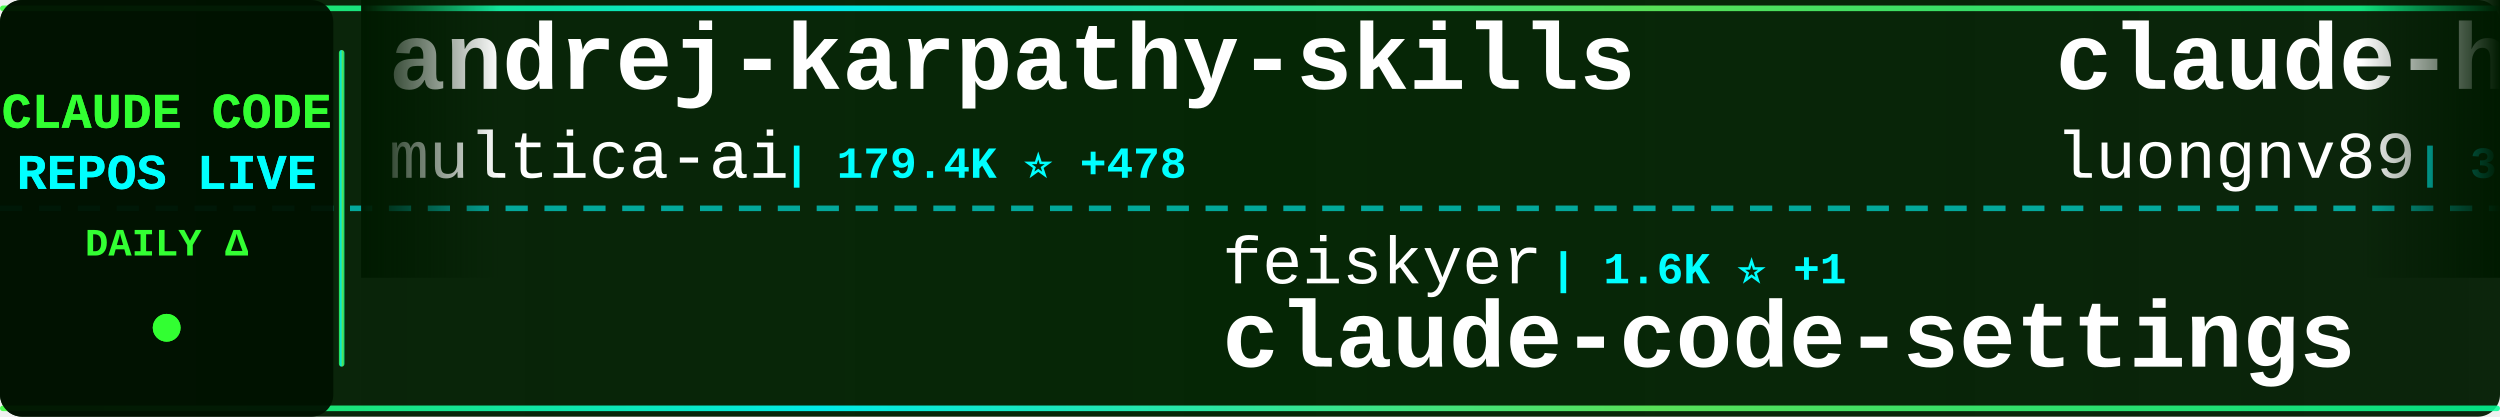
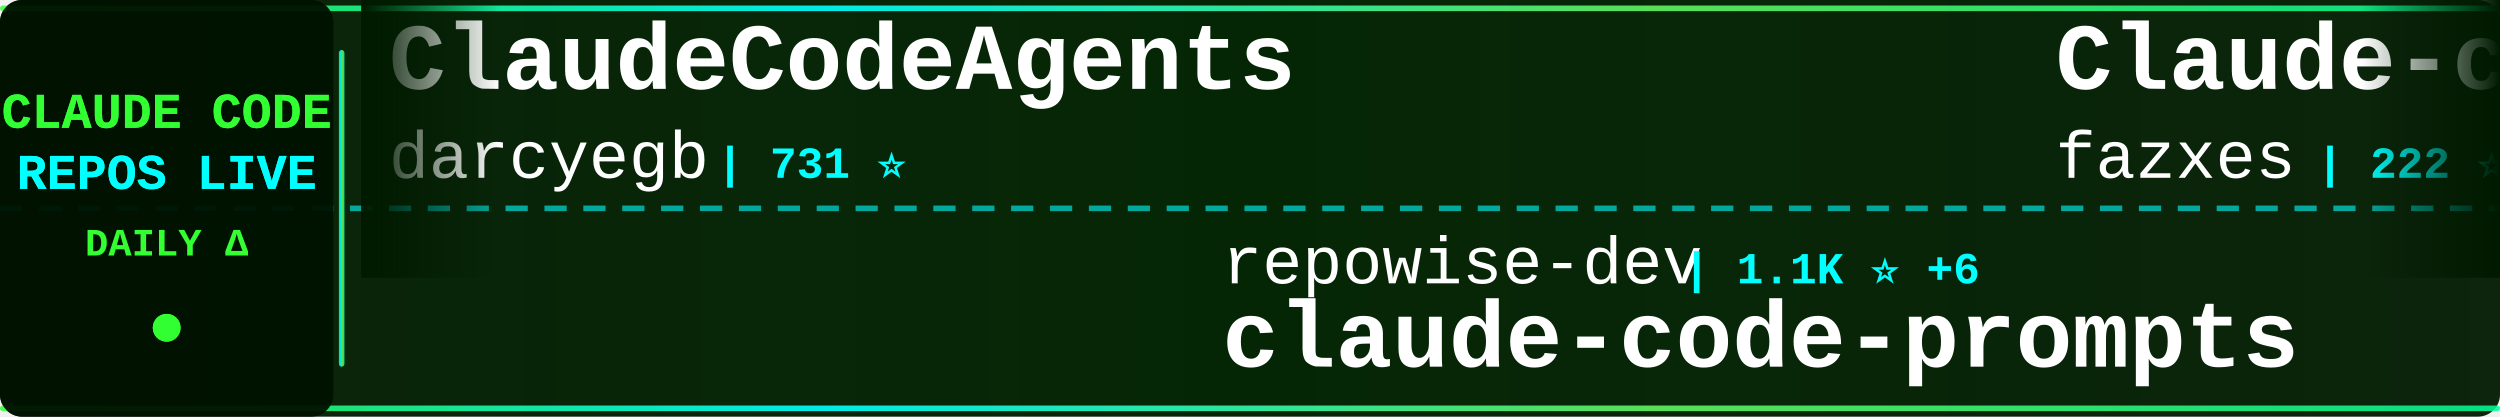
<svg xmlns="http://www.w3.org/2000/svg" width="900" height="150">
  <defs>
    <linearGradient id="tickerBg" x1="0%" y1="0%" x2="100%" y2="0%">
      <stop offset="0%" style="stop-color:#001a00;stop-opacity:0.95" />
      <stop offset="50%" style="stop-color:#002200;stop-opacity:0.98" />
      <stop offset="100%" style="stop-color:#001a00;stop-opacity:0.95" />
    </linearGradient>
    <linearGradient id="borderGrad" x1="0%" y1="0%" x2="100%" y2="0%">
      <stop offset="0%" style="stop-color:#33ff33;stop-opacity:0.85">
        <animate attributeName="stop-opacity" values="0.85;1;0.85" dur="2s" repeatCount="indefinite" />
      </stop>
      <stop offset="33%" style="stop-color:#00ffff;stop-opacity:0.9">
        <animate attributeName="stop-opacity" values="0.9;1;0.9" dur="2.2s" repeatCount="indefinite" />
      </stop>
      <stop offset="66%" style="stop-color:#66ff66;stop-opacity:0.85">
        <animate attributeName="stop-opacity" values="0.85;1;0.85" dur="1.8s" repeatCount="indefinite" />
      </stop>
      <stop offset="100%" style="stop-color:#00ff99;stop-opacity:0.85">
        <animate attributeName="stop-opacity" values="0.85;1;0.85" dur="2s" repeatCount="indefinite" />
      </stop>
    </linearGradient>
    <filter id="textGlow">
      <feGaussianBlur stdDeviation="0.1" result="coloredBlur" />
      <feMerge>
        <feMergeNode in="coloredBlur" />
        <feMergeNode in="SourceGraphic" />
      </feMerge>
    </filter>
    <filter id="metricGlow">
      <feGaussianBlur stdDeviation="0.2" result="coloredBlur" />
      <feMerge>
        <feMergeNode in="coloredBlur" />
        <feMergeNode in="SourceGraphic" />
      </feMerge>
    </filter>
    <linearGradient id="leftFade" x1="0%" y1="0%" x2="100%" y2="0%">
      <stop offset="0%" style="stop-color:#001a00;stop-opacity:1" />
      <stop offset="100%" style="stop-color:#001a00;stop-opacity:0" />
    </linearGradient>
    <linearGradient id="rightFade" x1="0%" y1="0%" x2="100%" y2="0%">
      <stop offset="0%" style="stop-color:#001a00;stop-opacity:0" />
      <stop offset="100%" style="stop-color:#001a00;stop-opacity:1" />
    </linearGradient>
  </defs>
  <rect width="900" height="150" fill="url(#tickerBg)" rx="8" />
  <rect x="0" y="2" width="900" height="2" fill="url(#borderGrad)" rx="1" />
  <rect x="0" y="146" width="900" height="2" fill="url(#borderGrad)" rx="1" />
  <line x1="0" y1="75" x2="900" y2="75" stroke="#00ffff" stroke-width="2" stroke-dasharray="8 6" opacity="0.6" />
  <rect x="0" y="0" width="120" height="150" fill="#001100" opacity="0.95" rx="8" />
  <text x="60" y="46" font-family="'Courier New', monospace" font-size="18" font-weight="bold" fill="#33ff33" text-anchor="middle" filter="url(#textGlow)">
    CLAUDE CODE
  </text>
  <text x="60" y="68" font-family="'Courier New', monospace" font-size="18" font-weight="bold" fill="#00ffff" text-anchor="middle" filter="url(#textGlow)">
    REPOS LIVE
  </text>
  <text x="60" y="92" font-family="'Courier New', monospace" font-size="14" font-weight="bold" fill="#33ff33" text-anchor="middle">
    DAILY Δ
  </text>
  <circle cx="60" cy="118" r="5" fill="#33ff33" filter="url(#metricGlow)">
    <animate attributeName="r" values="4;6;4" dur="1.5s" repeatCount="indefinite" />
    <animate attributeName="opacity" values="0.6;1;0.6" dur="1.5s" repeatCount="indefinite" />
  </circle>
  <rect x="122" y="18" width="2" height="114" fill="url(#borderGrad)" rx="1" />
  <clipPath id="tickerClip">
    <rect x="130" y="0" width="770" height="150" />
  </clipPath>
  <g clip-path="url(#tickerClip)">
    <g id="tickerItems">
      <animateTransform attributeName="transform" attributeType="XML" type="translate" from="0 0" to="-3000 0" dur="54s" repeatCount="indefinite" />
      <g transform="translate(0, 0)">
-         <text x="140" y="32" font-family="'Courier New', monospace" font-size="34" font-weight="bold" fill="#ffffff">andrej-karpathy-skills</text>
-         <text x="140" y="64" font-family="'Courier New', monospace" font-size="24" font-weight="normal" fill="#ffffff" opacity="1.0">multica-ai</text>
-         <text x="282" y="64" font-family="'Courier New', monospace" font-size="16" font-weight="bold" fill="#00ffff"> | 179.4K ⭐ +478</text>
+         <text x="140" y="32" font-family="'Courier New', monospace" font-size="34" font-weight="bold" fill="#ffffff">ClaudeCodeAgents</text>
+         <text x="140" y="64" font-family="'Courier New', monospace" font-size="24" font-weight="normal" fill="#ffffff" opacity="1.0">darcyegb</text>
+         <text x="258" y="64" font-family="'Courier New', monospace" font-size="16" font-weight="bold" fill="#00ffff"> | 731 ⭐</text>
      </g>
      <g transform="translate(300, 0)">
+         <text x="140" y="102" font-family="'Courier New', monospace" font-size="24" font-weight="normal" fill="#ffffff" opacity="1.0">repowise-dev</text>
+         <text x="306" y="102" font-family="'Courier New', monospace" font-size="16" font-weight="bold" fill="#00ffff"> | 1.1K ⭐ +6</text>
+         <text x="140" y="132" font-family="'Courier New', monospace" font-size="34" font-weight="bold" fill="#ffffff">claude-code-prompts</text>
+       </g>
+       <g transform="translate(600, 0)">
+         <text x="140" y="32" font-family="'Courier New', monospace" font-size="34" font-weight="bold" fill="#ffffff">Claude-code</text>
+         <text x="140" y="64" font-family="'Courier New', monospace" font-size="24" font-weight="normal" fill="#ffffff" opacity="1.0">fazxes</text>
+         <text x="234" y="64" font-family="'Courier New', monospace" font-size="16" font-weight="bold" fill="#00ffff"> | 222 ⭐</text>
+       </g>
+       <g transform="translate(900, 0)">
        <text x="140" y="102" font-family="'Courier New', monospace" font-size="24" font-weight="normal" fill="#ffffff" opacity="1.0">feiskyer</text>
        <text x="258" y="102" font-family="'Courier New', monospace" font-size="16" font-weight="bold" fill="#00ffff"> | 1.6K ⭐ +1</text>
        <text x="140" y="132" font-family="'Courier New', monospace" font-size="34" font-weight="bold" fill="#ffffff">claude-code-settings</text>
      </g>
-       <g transform="translate(600, 0)">
-         <text x="140" y="32" font-family="'Courier New', monospace" font-size="34" font-weight="bold" fill="#ffffff">claude-howto</text>
-         <text x="140" y="64" font-family="'Courier New', monospace" font-size="24" font-weight="normal" fill="#ffffff" opacity="1.0">luongnv89</text>
-         <text x="270" y="64" font-family="'Courier New', monospace" font-size="16" font-weight="bold" fill="#00ffff"> | 37.7K ⭐ +82</text>
-       </g>
-       <g transform="translate(900, 0)">
-         <text x="140" y="102" font-family="'Courier New', monospace" font-size="24" font-weight="normal" fill="#ffffff" opacity="1.0">oboard</text>
-         <text x="234" y="102" font-family="'Courier New', monospace" font-size="16" font-weight="bold" fill="#00ffff"> | 3.2K ⭐ +1</text>
-         <text x="140" y="132" font-family="'Courier New', monospace" font-size="34" font-weight="bold" fill="#ffffff">claude-code-rev</text>
-       </g>
      <g transform="translate(1200, 0)">
-         <text x="140" y="32" font-family="'Courier New', monospace" font-size="34" font-weight="bold" fill="#ffffff">pi-vs-claude-code</text>
-         <text x="140" y="64" font-family="'Courier New', monospace" font-size="24" font-weight="normal" fill="#ffffff" opacity="1.0">disler</text>
-         <text x="234" y="64" font-family="'Courier New', monospace" font-size="16" font-weight="bold" fill="#00ffff"> | 1.4K ⭐ +3</text>
+         <text x="140" y="32" font-family="'Courier New', monospace" font-size="34" font-weight="bold" fill="#ffffff">claude-code-harness</text>
+         <text x="140" y="64" font-family="'Courier New', monospace" font-size="24" font-weight="normal" fill="#ffffff" opacity="1.0">Chachamaru127</text>
+         <text x="318" y="64" font-family="'Courier New', monospace" font-size="16" font-weight="bold" fill="#00ffff"> | 2.8K ⭐ +6</text>
      </g>
      <g transform="translate(1500, 0)">
-         <text x="140" y="102" font-family="'Courier New', monospace" font-size="24" font-weight="normal" fill="#ffffff" opacity="1.0">jarmuine</text>
-         <text x="258" y="102" font-family="'Courier New', monospace" font-size="16" font-weight="bold" fill="#00ffff"> | 2.2K ⭐ +2</text>
-         <text x="140" y="132" font-family="'Courier New', monospace" font-size="34" font-weight="bold" fill="#ffffff">claude-code</text>
+         <text x="140" y="102" font-family="'Courier New', monospace" font-size="24" font-weight="normal" fill="#ffffff" opacity="1.0">Alishahryar1</text>
+         <text x="306" y="102" font-family="'Courier New', monospace" font-size="16" font-weight="bold" fill="#00ffff"> | 36.0K ⭐ +259</text>
+         <text x="140" y="132" font-family="'Courier New', monospace" font-size="34" font-weight="bold" fill="#ffffff">free-claude-code</text>
      </g>
      <g transform="translate(1800, 0)">
-         <text x="140" y="32" font-family="'Courier New', monospace" font-size="34" font-weight="bold" fill="#ffffff">claude-code</text>
-         <text x="140" y="64" font-family="'Courier New', monospace" font-size="24" font-weight="normal" fill="#ffffff" opacity="1.0">alex000kim</text>
-         <text x="282" y="64" font-family="'Courier New', monospace" font-size="16" font-weight="bold" fill="#00ffff"> | 228 ⭐</text>
+         <text x="140" y="32" font-family="'Courier New', monospace" font-size="34" font-weight="bold" fill="#ffffff">Claude-Code</text>
+         <text x="140" y="64" font-family="'Courier New', monospace" font-size="24" font-weight="normal" fill="#ffffff" opacity="1.0">KPR111</text>
+         <text x="234" y="64" font-family="'Courier New', monospace" font-size="16" font-weight="bold" fill="#00ffff"> | 18 ⭐</text>
      </g>
      <g transform="translate(2100, 0)">
-         <text x="140" y="102" font-family="'Courier New', monospace" font-size="24" font-weight="normal" fill="#ffffff" opacity="1.0">zebbern</text>
-         <text x="246" y="102" font-family="'Courier New', monospace" font-size="16" font-weight="bold" fill="#00ffff"> | 4.3K ⭐ +5</text>
-         <text x="140" y="132" font-family="'Courier New', monospace" font-size="34" font-weight="bold" fill="#ffffff">claude-code-guide</text>
+         <text x="140" y="102" font-family="'Courier New', monospace" font-size="24" font-weight="normal" fill="#ffffff" opacity="1.0">anthropics</text>
+         <text x="282" y="102" font-family="'Courier New', monospace" font-size="16" font-weight="bold" fill="#00ffff"> | 885 ⭐ +1</text>
+         <text x="140" y="132" font-family="'Courier New', monospace" font-size="34" font-weight="bold" fill="#ffffff">claude-code-base-action</text>
      </g>
      <g transform="translate(2400, 0)">
-         <text x="140" y="32" font-family="'Courier New', monospace" font-size="34" font-weight="bold" fill="#ffffff">claude-code</text>
-         <text x="140" y="64" font-family="'Courier New', monospace" font-size="24" font-weight="normal" fill="#ffffff" opacity="1.0">Onewon</text>
-         <text x="234" y="64" font-family="'Courier New', monospace" font-size="16" font-weight="bold" fill="#00ffff"> | 182 ⭐</text>
+         <text x="140" y="32" font-family="'Courier New', monospace" font-size="34" font-weight="bold" fill="#ffffff">claude-code-infrastructu...</text>
+         <text x="140" y="64" font-family="'Courier New', monospace" font-size="24" font-weight="normal" fill="#ffffff" opacity="1.0">diet103</text>
+         <text x="246" y="64" font-family="'Courier New', monospace" font-size="16" font-weight="bold" fill="#00ffff"> | 9.7K ⭐ +2</text>
      </g>
      <g transform="translate(2700, 0)">
-         <text x="140" y="102" font-family="'Courier New', monospace" font-size="24" font-weight="normal" fill="#ffffff" opacity="1.0">Cranot</text>
-         <text x="234" y="102" font-family="'Courier New', monospace" font-size="16" font-weight="bold" fill="#00ffff"> | 2.8K ⭐ +2</text>
-         <text x="140" y="132" font-family="'Courier New', monospace" font-size="34" font-weight="bold" fill="#ffffff">claude-code-guide</text>
+         <text x="140" y="102" font-family="'Courier New', monospace" font-size="24" font-weight="normal" fill="#ffffff" opacity="1.0">hangsman</text>
+         <text x="258" y="102" font-family="'Courier New', monospace" font-size="16" font-weight="bold" fill="#00ffff"> | 787 ⭐</text>
+         <text x="140" y="132" font-family="'Courier New', monospace" font-size="34" font-weight="bold" fill="#ffffff">claude-code-source</text>
      </g>
      <g transform="translate(3000, 0)">
-         <text x="140" y="32" font-family="'Courier New', monospace" font-size="34" font-weight="bold" fill="#ffffff">andrej-karpathy-skills</text>
-         <text x="140" y="64" font-family="'Courier New', monospace" font-size="24" font-weight="normal" fill="#ffffff" opacity="1.0">multica-ai</text>
-         <text x="282" y="64" font-family="'Courier New', monospace" font-size="16" font-weight="bold" fill="#00ffff"> | 179.4K ⭐ +478</text>
+         <text x="140" y="32" font-family="'Courier New', monospace" font-size="34" font-weight="bold" fill="#ffffff">ClaudeCodeAgents</text>
+         <text x="140" y="64" font-family="'Courier New', monospace" font-size="24" font-weight="normal" fill="#ffffff" opacity="1.0">darcyegb</text>
+         <text x="258" y="64" font-family="'Courier New', monospace" font-size="16" font-weight="bold" fill="#00ffff"> | 731 ⭐</text>
      </g>
      <g transform="translate(3300, 0)">
+         <text x="140" y="102" font-family="'Courier New', monospace" font-size="24" font-weight="normal" fill="#ffffff" opacity="1.0">repowise-dev</text>
+         <text x="306" y="102" font-family="'Courier New', monospace" font-size="16" font-weight="bold" fill="#00ffff"> | 1.1K ⭐ +6</text>
+         <text x="140" y="132" font-family="'Courier New', monospace" font-size="34" font-weight="bold" fill="#ffffff">claude-code-prompts</text>
+       </g>
+       <g transform="translate(3600, 0)">
+         <text x="140" y="32" font-family="'Courier New', monospace" font-size="34" font-weight="bold" fill="#ffffff">Claude-code</text>
+         <text x="140" y="64" font-family="'Courier New', monospace" font-size="24" font-weight="normal" fill="#ffffff" opacity="1.0">fazxes</text>
+         <text x="234" y="64" font-family="'Courier New', monospace" font-size="16" font-weight="bold" fill="#00ffff"> | 222 ⭐</text>
+       </g>
+       <g transform="translate(3900, 0)">
        <text x="140" y="102" font-family="'Courier New', monospace" font-size="24" font-weight="normal" fill="#ffffff" opacity="1.0">feiskyer</text>
        <text x="258" y="102" font-family="'Courier New', monospace" font-size="16" font-weight="bold" fill="#00ffff"> | 1.6K ⭐ +1</text>
        <text x="140" y="132" font-family="'Courier New', monospace" font-size="34" font-weight="bold" fill="#ffffff">claude-code-settings</text>
-       </g>
-       <g transform="translate(3600, 0)">
-         <text x="140" y="32" font-family="'Courier New', monospace" font-size="34" font-weight="bold" fill="#ffffff">claude-howto</text>
-         <text x="140" y="64" font-family="'Courier New', monospace" font-size="24" font-weight="normal" fill="#ffffff" opacity="1.0">luongnv89</text>
-         <text x="270" y="64" font-family="'Courier New', monospace" font-size="16" font-weight="bold" fill="#00ffff"> | 37.7K ⭐ +82</text>
-       </g>
-       <g transform="translate(3900, 0)">
-         <text x="140" y="102" font-family="'Courier New', monospace" font-size="24" font-weight="normal" fill="#ffffff" opacity="1.0">oboard</text>
-         <text x="234" y="102" font-family="'Courier New', monospace" font-size="16" font-weight="bold" fill="#00ffff"> | 3.2K ⭐ +1</text>
-         <text x="140" y="132" font-family="'Courier New', monospace" font-size="34" font-weight="bold" fill="#ffffff">claude-code-rev</text>
      </g>
    </g>
  </g>
  <rect x="130" y="0" width="50" height="100" fill="url(#leftFade)" />
  <rect x="850" y="0" width="50" height="100" fill="url(#rightFade)" />
</svg>
